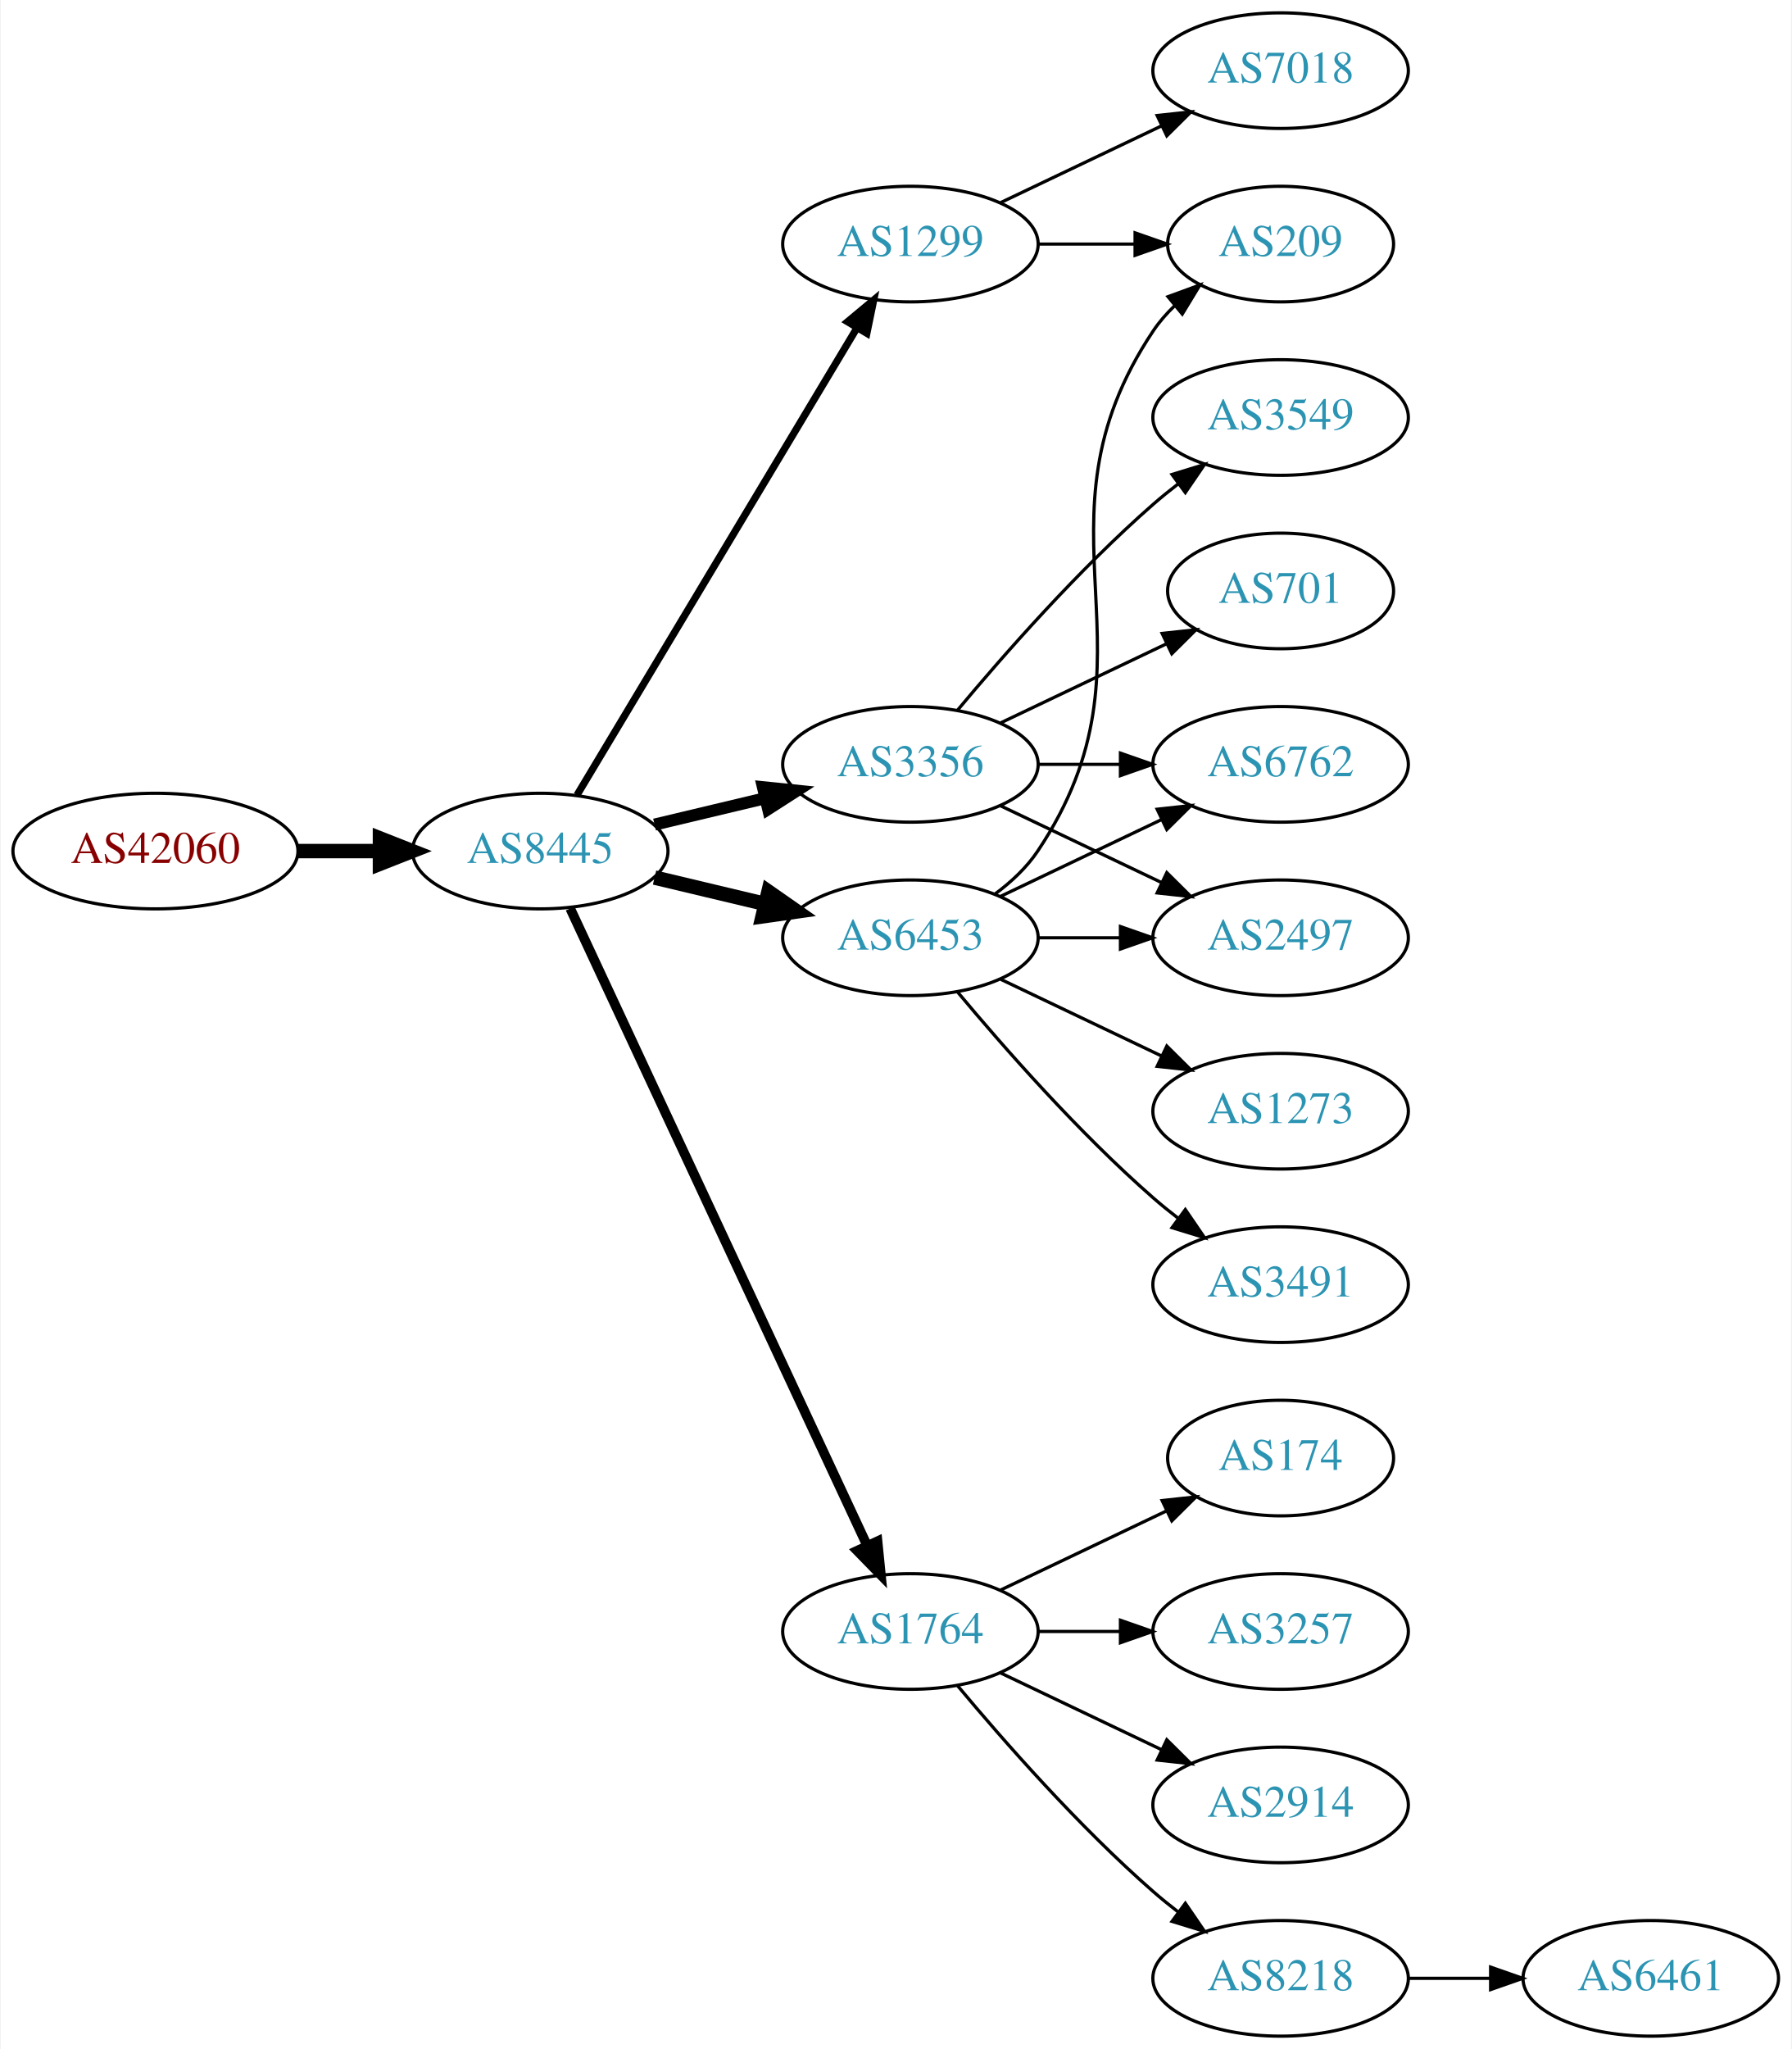
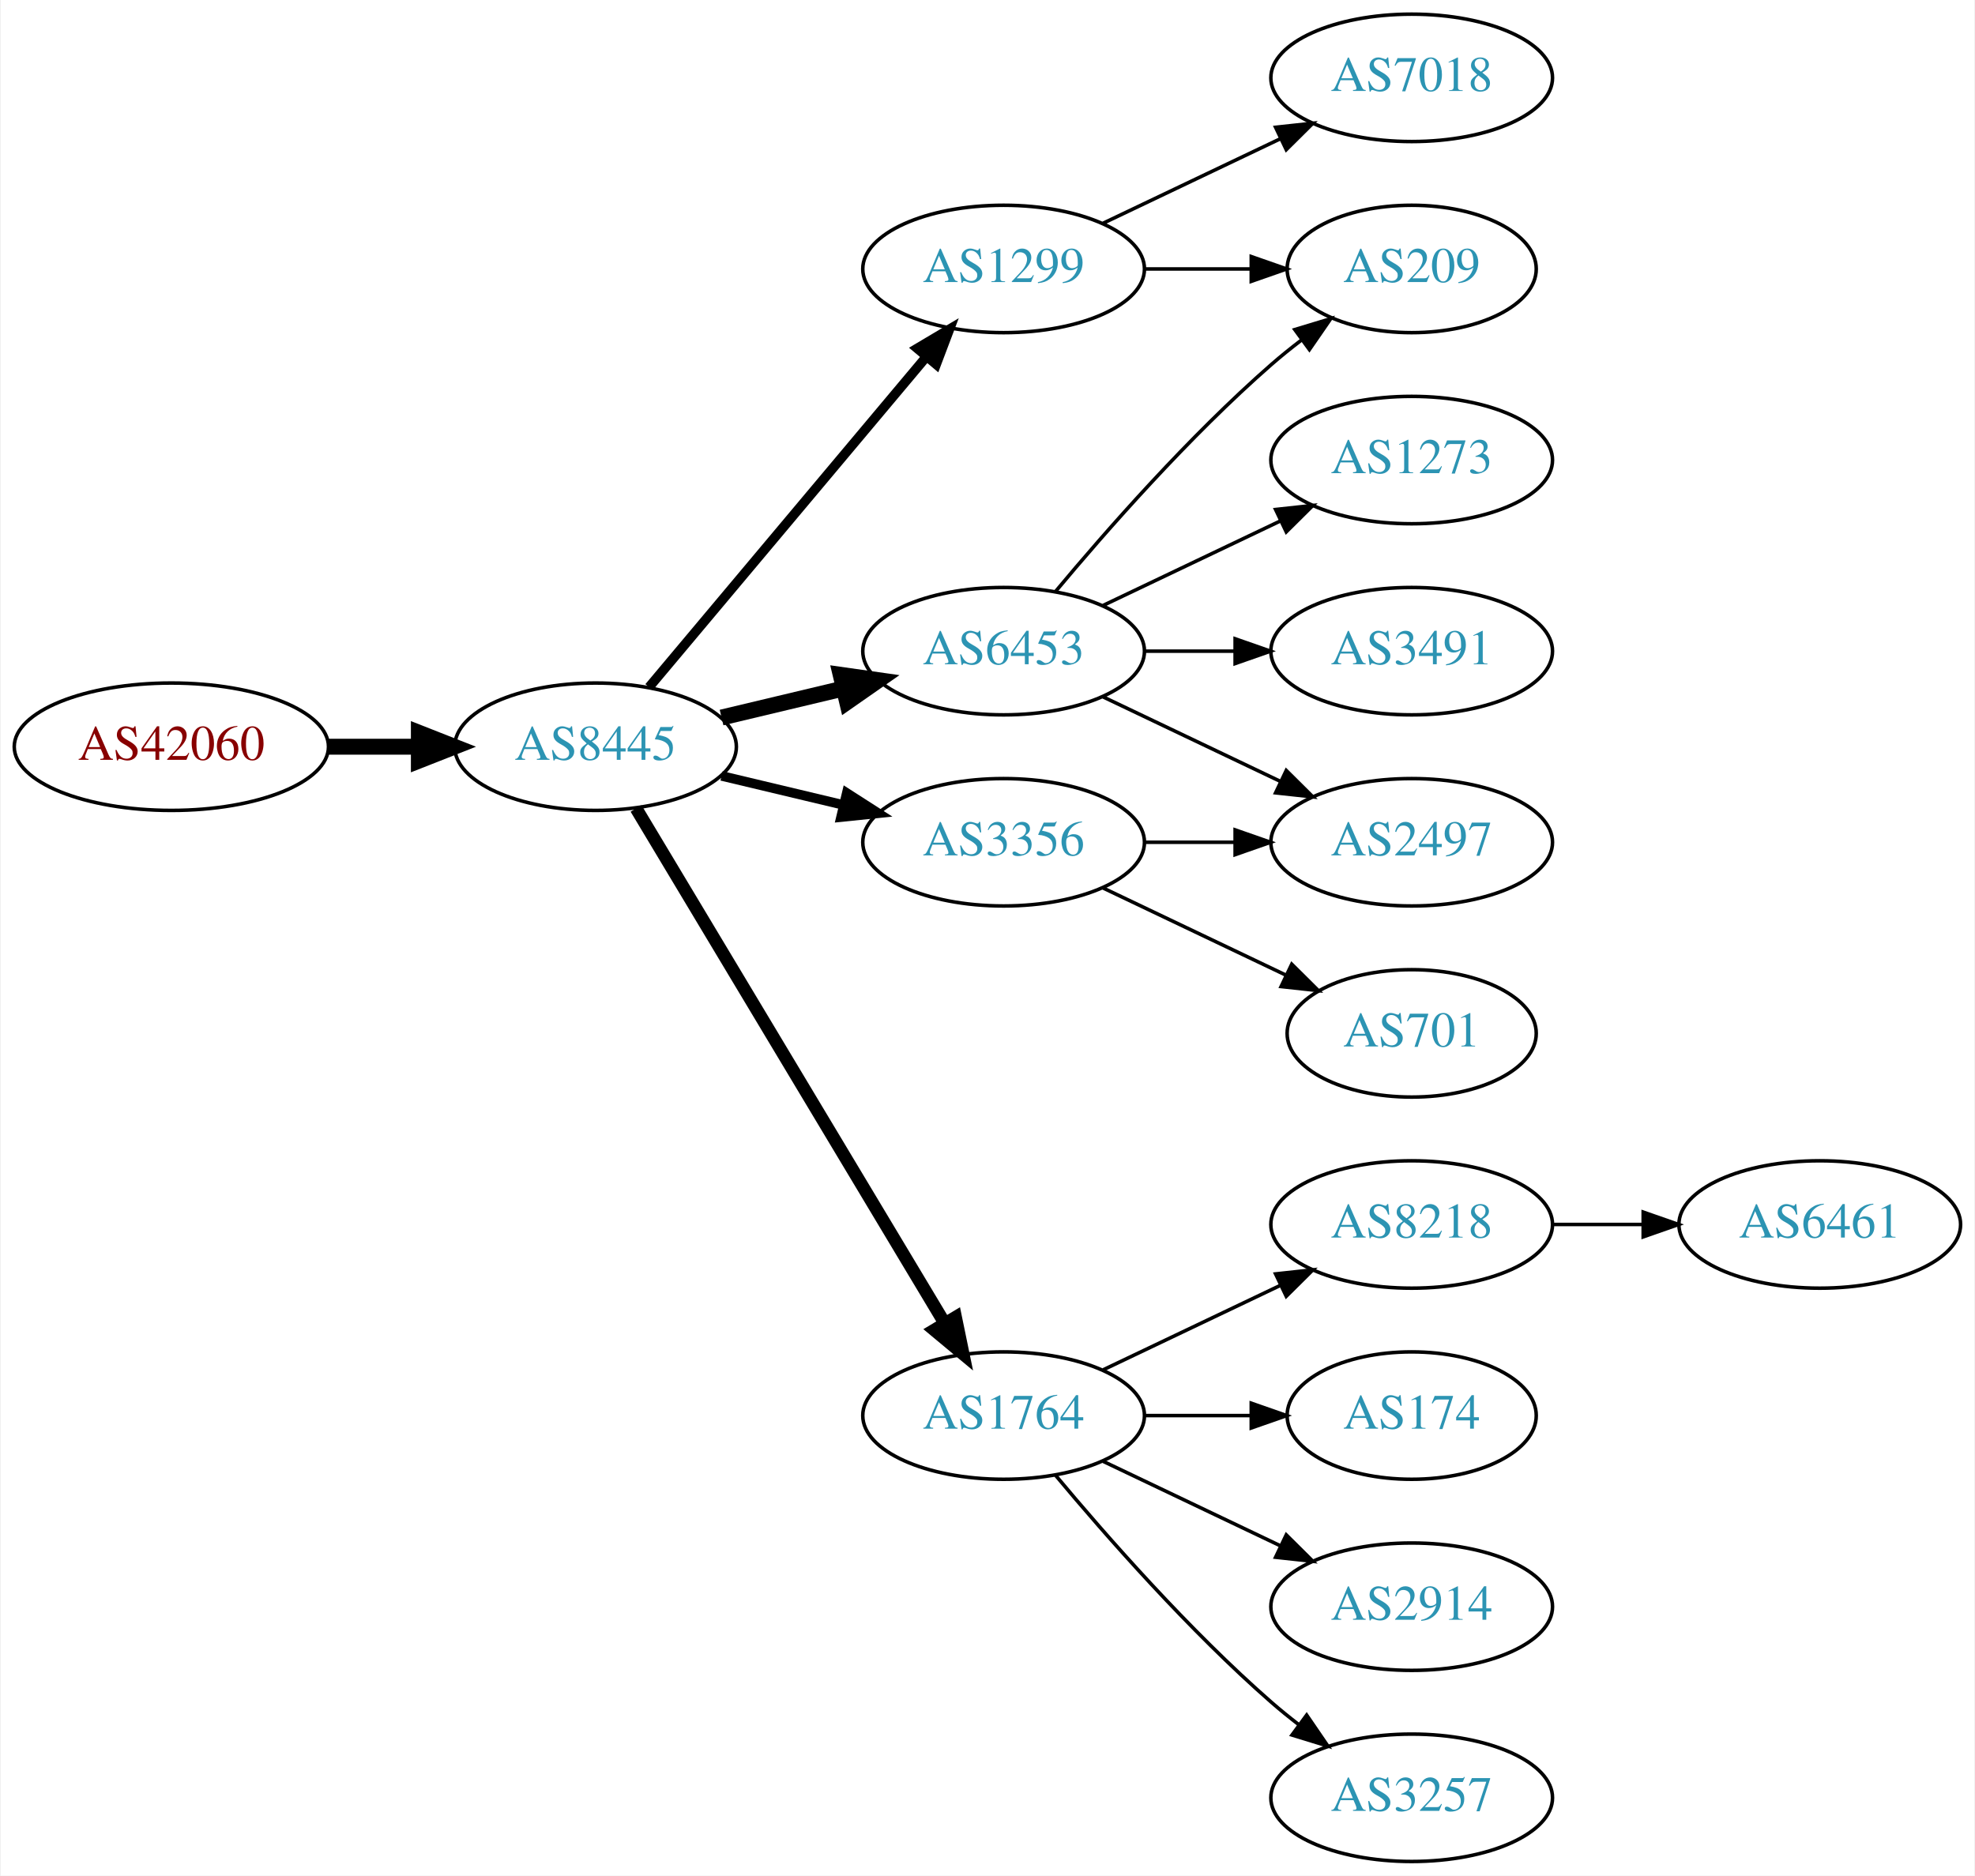
- <svg xmlns="http://www.w3.org/2000/svg" xmlns:xlink="http://www.w3.org/1999/xlink" width="558pt" height="638pt" viewBox="0.00 0.00 557.56 638.00">
-   <g id="graph0" class="graph" transform="scale(1 1) rotate(0) translate(4 634)">
-     <polygon fill="white" stroke="none" points="-4,4 -4,-634 553.564,-634 553.564,4 -4,4" />
+ <svg xmlns="http://www.w3.org/2000/svg" xmlns:xlink="http://www.w3.org/1999/xlink" width="558pt" height="530pt" viewBox="0.00 0.00 557.56 530.00">
+   <g id="graph0" class="graph" transform="scale(1 1) rotate(0) translate(4 526)">
+     <polygon fill="white" stroke="none" points="-4,4 -4,-526 553.564,-526 553.564,4 -4,4" />
    <g id="node1" class="node">
      <g id="a_node1">
        <a xlink:href="/asn/42060" xlink:title="AS42060 ~ feratel media technologies AG [AT]">
-           <ellipse fill="#ffffff" stroke="black" cx="44.196" cy="-369" rx="44.393" ry="18" />
-           <text text-anchor="middle" x="44.196" y="-365.3" font-family="Times,serif" font-size="14.00" fill="#880000">AS42060</text>
+           <ellipse fill="#ffffff" stroke="black" cx="44.196" cy="-315" rx="44.393" ry="18" />
+           <text text-anchor="middle" x="44.196" y="-311.3" font-family="Times,serif" font-size="14.00" fill="#880000">AS42060</text>
        </a>
      </g>
    </g>
    <g id="node2" class="node">
      <g id="a_node2">
        <a xlink:href="/asn/8445" xlink:title="AS8445 ~ SALZBURG-AG-AS [AT]">
-           <ellipse fill="#ffffff" stroke="black" cx="164.039" cy="-369" rx="39.794" ry="18" />
-           <text text-anchor="middle" x="164.039" y="-365.3" font-family="Times,serif" font-size="14.00" fill="#2c94b3">AS8445</text>
+           <ellipse fill="#ffffff" stroke="black" cx="164.039" cy="-315" rx="39.794" ry="18" />
+           <text text-anchor="middle" x="164.039" y="-311.3" font-family="Times,serif" font-size="14.00" fill="#2c94b3">AS8445</text>
        </a>
      </g>
    </g>
    <g id="edge1" class="edge">
-       <path fill="none" stroke="black" stroke-width="4.5" d="M88.407,-369C96.72,-369 105.482,-369 113.965,-369" />
-       <polygon fill="black" stroke="black" stroke-width="4.5" points="114.123,-372.938 124.123,-369 114.123,-365.063 114.123,-372.938" />
+       <path fill="none" stroke="black" stroke-width="4.5" d="M88.407,-315C96.72,-315 105.482,-315 113.965,-315" />
+       <polygon fill="black" stroke="black" stroke-width="4.5" points="114.123,-318.938 124.123,-315 114.123,-311.063 114.123,-318.938" />
    </g>
    <g id="node3" class="node">
      <g id="a_node3">
-         <a xlink:href="/asn/1299" xlink:title="AS1299 ~ Telia Carrier [EU]">
-           <ellipse fill="#ffffff" stroke="black" cx="279.332" cy="-558" rx="39.794" ry="18" />
-           <text text-anchor="middle" x="279.332" y="-554.3" font-family="Times,serif" font-size="14.00" fill="#2c94b3">AS1299</text>
+         <a xlink:href="/asn/6453" xlink:title="AS6453 ~ TATA COMMUNICATIONS (AMERICA) INC [US]">
+           <ellipse fill="#ffffff" stroke="black" cx="279.332" cy="-342" rx="39.794" ry="18" />
+           <text text-anchor="middle" x="279.332" y="-338.3" font-family="Times,serif" font-size="14.00" fill="#2c94b3">AS6453</text>
        </a>
      </g>
    </g>
    <g id="edge2" class="edge">
-       <path fill="none" stroke="black" stroke-width="2.25" d="M175.494,-386.442C195.475,-419.775 239.18,-492.686 262.666,-531.866" />
-       <polygon fill="black" stroke="black" stroke-width="2.25" points="259.758,-533.823 267.902,-540.6 265.762,-530.224 259.758,-533.823" />
+       <path fill="none" stroke="black" stroke-width="4.5" d="M199.646,-323.248C210.517,-325.838 222.671,-328.735 234.114,-331.462" />
+       <polygon fill="black" stroke="black" stroke-width="4.5" points="233.296,-335.315 243.936,-333.803 235.122,-327.654 233.296,-335.315" />
    </g>
    <g id="node4" class="node">
      <g id="a_node4">
        <a xlink:href="/asn/1764" xlink:title="AS1764 ~ NEXTLAYER-AS [AT]">
          <ellipse fill="#ffffff" stroke="black" cx="279.332" cy="-126" rx="39.794" ry="18" />
          <text text-anchor="middle" x="279.332" y="-122.3" font-family="Times,serif" font-size="14.00" fill="#2c94b3">AS1764</text>
        </a>
      </g>
    </g>
    <g id="edge3" class="edge">
-       <path fill="none" stroke="black" stroke-width="3" d="M173.369,-351.132C193.059,-308.899 242.559,-202.728 265.849,-152.773" />
-       <polygon fill="black" stroke="black" stroke-width="3" points="269.088,-154.109 270.141,-143.567 262.744,-151.151 269.088,-154.109" />
+       <path fill="none" stroke="black" stroke-width="3.6" d="M175.494,-297.558C195.475,-264.225 239.18,-191.314 262.666,-152.134" />
+       <polygon fill="black" stroke="black" stroke-width="3.6" points="265.762,-153.776 267.902,-143.4 259.758,-150.177 265.762,-153.776" />
    </g>
    <g id="node5" class="node">
      <g id="a_node5">
-         <a xlink:href="/asn/6453" xlink:title="AS6453 ~ TATA COMMUNICATIONS (AMERICA) INC [US]">
-           <ellipse fill="#ffffff" stroke="black" cx="279.332" cy="-342" rx="39.794" ry="18" />
-           <text text-anchor="middle" x="279.332" y="-338.3" font-family="Times,serif" font-size="14.00" fill="#2c94b3">AS6453</text>
+         <a xlink:href="/asn/1299" xlink:title="AS1299 ~ Telia Carrier [EU]">
+           <ellipse fill="#ffffff" stroke="black" cx="279.332" cy="-450" rx="39.794" ry="18" />
+           <text text-anchor="middle" x="279.332" y="-446.3" font-family="Times,serif" font-size="14.00" fill="#2c94b3">AS1299</text>
        </a>
      </g>
    </g>
    <g id="edge4" class="edge">
-       <path fill="none" stroke="black" stroke-width="4.5" d="M199.646,-360.752C210.517,-358.162 222.671,-355.265 234.114,-352.538" />
-       <polygon fill="black" stroke="black" stroke-width="4.5" points="235.122,-356.346 243.936,-350.197 233.296,-348.685 235.122,-356.346" />
+       <path fill="none" stroke="black" stroke-width="2.7" d="M179.158,-331.825C198.833,-355.269 234.637,-397.934 257.415,-425.076" />
+       <polygon fill="black" stroke="black" stroke-width="2.7" points="254.925,-427.553 264.034,-432.963 260.287,-423.053 254.925,-427.553" />
    </g>
    <g id="node6" class="node">
      <g id="a_node6">
        <a xlink:href="/asn/3356" xlink:title="AS3356 ~ Level 3 Parent, LLC [US]">
-           <ellipse fill="#ffffff" stroke="black" cx="279.332" cy="-396" rx="39.794" ry="18" />
-           <text text-anchor="middle" x="279.332" y="-392.3" font-family="Times,serif" font-size="14.00" fill="#2c94b3">AS3356</text>
+           <ellipse fill="#ffffff" stroke="black" cx="279.332" cy="-288" rx="39.794" ry="18" />
+           <text text-anchor="middle" x="279.332" y="-284.3" font-family="Times,serif" font-size="14.00" fill="#2c94b3">AS3356</text>
        </a>
      </g>
    </g>
    <g id="edge5" class="edge">
-       <path fill="none" stroke="black" stroke-width="3.75" d="M199.646,-377.248C210.517,-379.838 222.671,-382.735 234.114,-385.462" />
-       <polygon fill="black" stroke="black" stroke-width="3.75" points="233.397,-388.889 243.936,-387.803 235.02,-382.08 233.397,-388.889" />
-     </g>
-     <g id="node15" class="node">
-       <g id="a_node15">
+       <path fill="none" stroke="black" stroke-width="2.7" d="M199.646,-306.752C210.517,-304.162 222.671,-301.265 234.114,-298.538" />
+       <polygon fill="black" stroke="black" stroke-width="2.7" points="235.02,-301.92 243.936,-296.197 233.397,-295.111 235.02,-301.92" />
+     </g>
+     <g id="node7" class="node">
+       <g id="a_node7">
+         <a xlink:href="/asn/1273" xlink:title="AS1273 ~ Vodafone Group PLC [EU]">
+           <ellipse fill="#ffffff" stroke="black" cx="394.625" cy="-396" rx="39.794" ry="18" />
+           <text text-anchor="middle" x="394.625" y="-392.3" font-family="Times,serif" font-size="14.00" fill="#2c94b3">AS1273</text>
+         </a>
+       </g>
+     </g>
+     <g id="edge6" class="edge">
+       <path fill="none" stroke="black" d="M307.468,-354.934C322.462,-362.081 341.283,-371.052 357.506,-378.785" />
+       <polygon fill="black" stroke="black" points="356.177,-382.028 366.71,-383.171 359.188,-375.709 356.177,-382.028" />
+     </g>
+     <g id="node8" class="node">
+       <g id="a_node8">
        <a xlink:href="/asn/209" xlink:title="AS209 ~ CenturyLink Communications, LLC [US]">
-           <ellipse fill="#ffffff" stroke="black" cx="394.625" cy="-558" rx="35.194" ry="18" />
-           <text text-anchor="middle" x="394.625" y="-554.3" font-family="Times,serif" font-size="14.00" fill="#2c94b3">AS209</text>
-         </a>
-       </g>
-     </g>
-     <g id="edge14" class="edge">
-       <path fill="none" stroke="black" d="M319.004,-558C328.709,-558 339.2,-558 349.163,-558" />
-       <polygon fill="black" stroke="black" points="349.299,-561.5 359.299,-558 349.299,-554.5 349.299,-561.5" />
+           <ellipse fill="#ffffff" stroke="black" cx="394.625" cy="-450" rx="35.194" ry="18" />
+           <text text-anchor="middle" x="394.625" y="-446.3" font-family="Times,serif" font-size="14.00" fill="#2c94b3">AS209</text>
+         </a>
+       </g>
+     </g>
+     <g id="edge7" class="edge">
+       <path fill="none" stroke="black" d="M293.962,-358.817C308.244,-375.929 331.791,-402.745 354.978,-423 357.648,-425.332 360.521,-427.648 363.451,-429.886" />
+       <polygon fill="black" stroke="black" points="361.602,-432.87 371.742,-435.939 365.729,-427.216 361.602,-432.87" />
+     </g>
+     <g id="node9" class="node">
+       <g id="a_node9">
+         <a xlink:href="/asn/2497" xlink:title="AS2497 ~ Internet Initiative Japan Inc. [JP]">
+           <ellipse fill="#ffffff" stroke="black" cx="394.625" cy="-288" rx="39.794" ry="18" />
+           <text text-anchor="middle" x="394.625" y="-284.3" font-family="Times,serif" font-size="14.00" fill="#2c94b3">AS2497</text>
+         </a>
+       </g>
+     </g>
+     <g id="edge8" class="edge">
+       <path fill="none" stroke="black" d="M307.468,-329.066C322.462,-321.919 341.283,-312.948 357.506,-305.215" />
+       <polygon fill="black" stroke="black" points="359.188,-308.291 366.71,-300.829 356.177,-301.972 359.188,-308.291" />
+     </g>
+     <g id="node10" class="node">
+       <g id="a_node10">
+         <a xlink:href="/asn/3491" xlink:title="AS3491 ~ PCCW Global, Inc. [US]">
+           <ellipse fill="#ffffff" stroke="black" cx="394.625" cy="-342" rx="39.794" ry="18" />
+           <text text-anchor="middle" x="394.625" y="-338.3" font-family="Times,serif" font-size="14.00" fill="#2c94b3">AS3491</text>
+         </a>
+       </g>
+     </g>
+     <g id="edge9" class="edge">
+       <path fill="none" stroke="black" d="M319.004,-342C327.207,-342 335.971,-342 344.503,-342" />
+       <polygon fill="black" stroke="black" points="344.742,-345.5 354.742,-342 344.742,-338.5 344.742,-345.5" />
+     </g>
+     <g id="node11" class="node">
+       <g id="a_node11">
+         <a xlink:href="/asn/8218" xlink:title="AS8218 ~ legacy Neotelecoms [FR]">
+           <ellipse fill="#ffffff" stroke="black" cx="394.625" cy="-180" rx="39.794" ry="18" />
+           <text text-anchor="middle" x="394.625" y="-176.3" font-family="Times,serif" font-size="14.00" fill="#2c94b3">AS8218</text>
+         </a>
+       </g>
+     </g>
+     <g id="edge10" class="edge">
+       <path fill="none" stroke="black" d="M307.468,-138.934C322.462,-146.081 341.283,-155.052 357.506,-162.785" />
+       <polygon fill="black" stroke="black" points="356.177,-166.028 366.71,-167.171 359.188,-159.709 356.177,-166.028" />
+     </g>
+     <g id="node12" class="node">
+       <g id="a_node12">
+         <a xlink:href="/asn/174" xlink:title="AS174 ~ Cogent Communications [US]">
+           <ellipse fill="#ffffff" stroke="black" cx="394.625" cy="-126" rx="35.194" ry="18" />
+           <text text-anchor="middle" x="394.625" y="-122.3" font-family="Times,serif" font-size="14.00" fill="#2c94b3">AS174</text>
+         </a>
+       </g>
+     </g>
+     <g id="edge11" class="edge">
+       <path fill="none" stroke="black" d="M319.004,-126C328.709,-126 339.2,-126 349.163,-126" />
+       <polygon fill="black" stroke="black" points="349.299,-129.5 359.299,-126 349.299,-122.5 349.299,-129.5" />
+     </g>
+     <g id="node13" class="node">
+       <g id="a_node13">
+         <a xlink:href="/asn/2914" xlink:title="AS2914 ~ NTT America, Inc. [US]">
+           <ellipse fill="#ffffff" stroke="black" cx="394.625" cy="-72" rx="39.794" ry="18" />
+           <text text-anchor="middle" x="394.625" y="-68.3" font-family="Times,serif" font-size="14.00" fill="#2c94b3">AS2914</text>
+         </a>
+       </g>
+     </g>
+     <g id="edge12" class="edge">
+       <path fill="none" stroke="black" d="M307.468,-113.066C322.462,-105.919 341.283,-96.948 357.506,-89.215" />
+       <polygon fill="black" stroke="black" points="359.188,-92.291 366.71,-84.829 356.177,-85.972 359.188,-92.291" />
+     </g>
+     <g id="node14" class="node">
+       <g id="a_node14">
+         <a xlink:href="/asn/3257" xlink:title="AS3257 ~ GTT [DE]">
+           <ellipse fill="#ffffff" stroke="black" cx="394.625" cy="-18" rx="39.794" ry="18" />
+           <text text-anchor="middle" x="394.625" y="-14.3" font-family="Times,serif" font-size="14.00" fill="#2c94b3">AS3257</text>
+         </a>
+       </g>
+     </g>
+     <g id="edge13" class="edge">
+       <path fill="none" stroke="black" d="M293.962,-109.183C308.244,-92.071 331.791,-65.255 354.978,-45 357.444,-42.846 360.082,-40.706 362.78,-38.628" />
+       <polygon fill="black" stroke="black" points="364.953,-41.375 370.934,-32.63 360.805,-35.736 364.953,-41.375" />
+     </g>
+     <g id="edge15" class="edge">
+       <path fill="none" stroke="black" d="M319.004,-450C328.709,-450 339.2,-450 349.163,-450" />
+       <polygon fill="black" stroke="black" points="349.299,-453.5 359.299,-450 349.299,-446.5 349.299,-453.5" />
    </g>
    <g id="node16" class="node">
      <g id="a_node16">
        <a xlink:href="/asn/7018" xlink:title="AS7018 ~ AT&amp;T Services, Inc. [US]">
-           <ellipse fill="#ffffff" stroke="black" cx="394.625" cy="-612" rx="39.794" ry="18" />
-           <text text-anchor="middle" x="394.625" y="-608.3" font-family="Times,serif" font-size="14.00" fill="#2c94b3">AS7018</text>
-         </a>
-       </g>
-     </g>
-     <g id="edge15" class="edge">
-       <path fill="none" stroke="black" d="M307.468,-570.934C322.462,-578.081 341.283,-587.052 357.506,-594.785" />
-       <polygon fill="black" stroke="black" points="356.177,-598.028 366.71,-599.171 359.188,-591.709 356.177,-598.028" />
-     </g>
-     <g id="node7" class="node">
-       <g id="a_node7">
-         <a xlink:href="/asn/174" xlink:title="AS174 ~ Cogent Communications [US]">
-           <ellipse fill="#ffffff" stroke="black" cx="394.625" cy="-180" rx="35.194" ry="18" />
-           <text text-anchor="middle" x="394.625" y="-176.3" font-family="Times,serif" font-size="14.00" fill="#2c94b3">AS174</text>
-         </a>
-       </g>
-     </g>
-     <g id="edge6" class="edge">
-       <path fill="none" stroke="black" d="M307.468,-138.934C322.9,-146.29 342.385,-155.577 358.92,-163.459" />
-       <polygon fill="black" stroke="black" points="357.729,-166.768 368.262,-167.911 360.741,-160.449 357.729,-166.768" />
-     </g>
-     <g id="node8" class="node">
-       <g id="a_node8">
-         <a xlink:href="/asn/3257" xlink:title="AS3257 ~ GTT [DE]">
-           <ellipse fill="#ffffff" stroke="black" cx="394.625" cy="-126" rx="39.794" ry="18" />
-           <text text-anchor="middle" x="394.625" y="-122.3" font-family="Times,serif" font-size="14.00" fill="#2c94b3">AS3257</text>
-         </a>
-       </g>
-     </g>
-     <g id="edge7" class="edge">
-       <path fill="none" stroke="black" d="M319.004,-126C327.207,-126 335.971,-126 344.503,-126" />
-       <polygon fill="black" stroke="black" points="344.742,-129.5 354.742,-126 344.742,-122.5 344.742,-129.5" />
-     </g>
-     <g id="node9" class="node">
-       <g id="a_node9">
-         <a xlink:href="/asn/2914" xlink:title="AS2914 ~ NTT America, Inc. [US]">
-           <ellipse fill="#ffffff" stroke="black" cx="394.625" cy="-72" rx="39.794" ry="18" />
-           <text text-anchor="middle" x="394.625" y="-68.3" font-family="Times,serif" font-size="14.00" fill="#2c94b3">AS2914</text>
-         </a>
-       </g>
-     </g>
-     <g id="edge8" class="edge">
-       <path fill="none" stroke="black" d="M307.468,-113.066C322.462,-105.919 341.283,-96.948 357.506,-89.215" />
-       <polygon fill="black" stroke="black" points="359.188,-92.291 366.71,-84.829 356.177,-85.972 359.188,-92.291" />
-     </g>
-     <g id="node10" class="node">
-       <g id="a_node10">
-         <a xlink:href="/asn/8218" xlink:title="AS8218 ~ legacy Neotelecoms [FR]">
-           <ellipse fill="#ffffff" stroke="black" cx="394.625" cy="-18" rx="39.794" ry="18" />
-           <text text-anchor="middle" x="394.625" y="-14.3" font-family="Times,serif" font-size="14.00" fill="#2c94b3">AS8218</text>
-         </a>
-       </g>
-     </g>
-     <g id="edge9" class="edge">
-       <path fill="none" stroke="black" d="M293.962,-109.183C308.244,-92.071 331.791,-65.255 354.978,-45 357.444,-42.846 360.082,-40.706 362.78,-38.628" />
-       <polygon fill="black" stroke="black" points="364.953,-41.375 370.934,-32.63 360.805,-35.736 364.953,-41.375" />
-     </g>
-     <g id="node12" class="node">
-       <g id="a_node12">
-         <a xlink:href="/asn/6762" xlink:title="AS6762 ~ TELECOM ITALIA SPARKLE S.p.A. [IT]">
-           <ellipse fill="#ffffff" stroke="black" cx="394.625" cy="-396" rx="39.794" ry="18" />
-           <text text-anchor="middle" x="394.625" y="-392.3" font-family="Times,serif" font-size="14.00" fill="#2c94b3">AS6762</text>
-         </a>
-       </g>
+           <ellipse fill="#ffffff" stroke="black" cx="394.625" cy="-504" rx="39.794" ry="18" />
+           <text text-anchor="middle" x="394.625" y="-500.3" font-family="Times,serif" font-size="14.00" fill="#2c94b3">AS7018</text>
+         </a>
+       </g>
+     </g>
+     <g id="edge16" class="edge">
+       <path fill="none" stroke="black" d="M307.468,-462.934C322.462,-470.081 341.283,-479.052 357.506,-486.785" />
+       <polygon fill="black" stroke="black" points="356.177,-490.028 366.71,-491.171 359.188,-483.709 356.177,-490.028" />
    </g>
    <g id="edge18" class="edge">
-       <path fill="none" stroke="black" d="M307.468,-354.934C322.462,-362.081 341.283,-371.052 357.506,-378.785" />
-       <polygon fill="black" stroke="black" points="356.177,-382.028 366.71,-383.171 359.188,-375.709 356.177,-382.028" />
-     </g>
-     <g id="node14" class="node">
-       <g id="a_node14">
-         <a xlink:href="/asn/2497" xlink:title="AS2497 ~ Internet Initiative Japan Inc. [JP]">
-           <ellipse fill="#ffffff" stroke="black" cx="394.625" cy="-342" rx="39.794" ry="18" />
-           <text text-anchor="middle" x="394.625" y="-338.3" font-family="Times,serif" font-size="14.00" fill="#2c94b3">AS2497</text>
-         </a>
-       </g>
-     </g>
-     <g id="edge20" class="edge">
-       <path fill="none" stroke="black" d="M319.004,-342C327.207,-342 335.971,-342 344.503,-342" />
-       <polygon fill="black" stroke="black" points="344.742,-345.5 354.742,-342 344.742,-338.5 344.742,-345.5" />
-     </g>
-     <g id="edge19" class="edge">
-       <path fill="none" stroke="black" d="M305.651,-355.607C310.707,-359.351 315.518,-363.831 318.978,-369 360.003,-430.294 313.954,-469.706 354.978,-531 356.845,-533.789 359.105,-536.377 361.584,-538.757" />
-       <polygon fill="black" stroke="black" points="359.558,-541.622 369.507,-545.266 364.002,-536.214 359.558,-541.622" />
+       <path fill="none" stroke="black" d="M319.004,-288C327.207,-288 335.971,-288 344.503,-288" />
+       <polygon fill="black" stroke="black" points="344.742,-291.5 354.742,-288 344.742,-284.5 344.742,-291.5" />
    </g>
    <g id="node17" class="node">
      <g id="a_node17">
-         <a xlink:href="/asn/1273" xlink:title="AS1273 ~ Vodafone Group PLC [EU]">
-           <ellipse fill="#ffffff" stroke="black" cx="394.625" cy="-288" rx="39.794" ry="18" />
-           <text text-anchor="middle" x="394.625" y="-284.3" font-family="Times,serif" font-size="14.00" fill="#2c94b3">AS1273</text>
-         </a>
-       </g>
-     </g>
-     <g id="edge16" class="edge">
-       <path fill="none" stroke="black" d="M307.468,-329.066C322.462,-321.919 341.283,-312.948 357.506,-305.215" />
-       <polygon fill="black" stroke="black" points="359.188,-308.291 366.71,-300.829 356.177,-301.972 359.188,-308.291" />
-     </g>
-     <g id="node18" class="node">
-       <g id="a_node18">
-         <a xlink:href="/asn/3491" xlink:title="AS3491 ~ PCCW Global, Inc. [US]">
-           <ellipse fill="#ffffff" stroke="black" cx="394.625" cy="-234" rx="39.794" ry="18" />
-           <text text-anchor="middle" x="394.625" y="-230.3" font-family="Times,serif" font-size="14.00" fill="#2c94b3">AS3491</text>
+         <a xlink:href="/asn/701" xlink:title="AS701 ~ UUNET [US]">
+           <ellipse fill="#ffffff" stroke="black" cx="394.625" cy="-234" rx="35.194" ry="18" />
+           <text text-anchor="middle" x="394.625" y="-230.3" font-family="Times,serif" font-size="14.00" fill="#2c94b3">AS701</text>
        </a>
      </g>
    </g>
    <g id="edge17" class="edge">
-       <path fill="none" stroke="black" d="M293.962,-325.183C308.244,-308.071 331.791,-281.255 354.978,-261 357.444,-258.846 360.082,-256.706 362.78,-254.628" />
-       <polygon fill="black" stroke="black" points="364.953,-257.375 370.934,-248.63 360.805,-251.736 364.953,-257.375" />
-     </g>
-     <g id="node11" class="node">
-       <g id="a_node11">
-         <a xlink:href="/asn/3549" xlink:title="AS3549 ~ Level 3 Parent, LLC [US]">
-           <ellipse fill="#ffffff" stroke="black" cx="394.625" cy="-504" rx="39.794" ry="18" />
-           <text text-anchor="middle" x="394.625" y="-500.3" font-family="Times,serif" font-size="14.00" fill="#2c94b3">AS3549</text>
-         </a>
-       </g>
-     </g>
-     <g id="edge10" class="edge">
-       <path fill="none" stroke="black" d="M293.962,-412.817C308.244,-429.929 331.791,-456.745 354.978,-477 357.444,-479.154 360.082,-481.294 362.78,-483.372" />
-       <polygon fill="black" stroke="black" points="360.805,-486.264 370.934,-489.37 364.953,-480.625 360.805,-486.264" />
-     </g>
-     <g id="edge11" class="edge">
-       <path fill="none" stroke="black" d="M319.004,-396C327.207,-396 335.971,-396 344.503,-396" />
-       <polygon fill="black" stroke="black" points="344.742,-399.5 354.742,-396 344.742,-392.5 344.742,-399.5" />
-     </g>
-     <g id="node13" class="node">
-       <g id="a_node13">
-         <a xlink:href="/asn/701" xlink:title="AS701 ~ UUNET [US]">
-           <ellipse fill="#ffffff" stroke="black" cx="394.625" cy="-450" rx="35.194" ry="18" />
-           <text text-anchor="middle" x="394.625" y="-446.3" font-family="Times,serif" font-size="14.00" fill="#2c94b3">AS701</text>
-         </a>
-       </g>
-     </g>
-     <g id="edge12" class="edge">
-       <path fill="none" stroke="black" d="M307.468,-408.934C322.9,-416.29 342.385,-425.577 358.92,-433.459" />
-       <polygon fill="black" stroke="black" points="357.729,-436.768 368.262,-437.911 360.741,-430.449 357.729,-436.768" />
-     </g>
-     <g id="edge13" class="edge">
-       <path fill="none" stroke="black" d="M307.468,-383.066C322.462,-375.919 341.283,-366.948 357.506,-359.215" />
-       <polygon fill="black" stroke="black" points="359.188,-362.291 366.71,-354.829 356.177,-355.972 359.188,-362.291" />
-     </g>
-     <g id="node19" class="node">
-       <g id="a_node19">
+       <path fill="none" stroke="black" d="M307.468,-275.066C322.9,-267.71 342.385,-258.423 358.92,-250.541" />
+       <polygon fill="black" stroke="black" points="360.741,-253.551 368.262,-246.089 357.729,-247.232 360.741,-253.551" />
+     </g>
+     <g id="node15" class="node">
+       <g id="a_node15">
        <a xlink:href="/asn/6461" xlink:title="AS6461 ~ Zayo Bandwidth [US]">
-           <ellipse fill="#ffffff" stroke="black" cx="509.918" cy="-18" rx="39.794" ry="18" />
-           <text text-anchor="middle" x="509.918" y="-14.3" font-family="Times,serif" font-size="14.00" fill="#2c94b3">AS6461</text>
-         </a>
-       </g>
-     </g>
-     <g id="edge21" class="edge">
-       <path fill="none" stroke="black" d="M434.297,-18C442.5,-18 451.264,-18 459.796,-18" />
-       <polygon fill="black" stroke="black" points="460.035,-21.5 470.035,-18 460.035,-14.5 460.035,-21.5" />
+           <ellipse fill="#ffffff" stroke="black" cx="509.918" cy="-180" rx="39.794" ry="18" />
+           <text text-anchor="middle" x="509.918" y="-176.3" font-family="Times,serif" font-size="14.00" fill="#2c94b3">AS6461</text>
+         </a>
+       </g>
+     </g>
+     <g id="edge14" class="edge">
+       <path fill="none" stroke="black" d="M434.297,-180C442.5,-180 451.264,-180 459.796,-180" />
+       <polygon fill="black" stroke="black" points="460.035,-183.5 470.035,-180 460.035,-176.5 460.035,-183.5" />
    </g>
  </g>
</svg>
